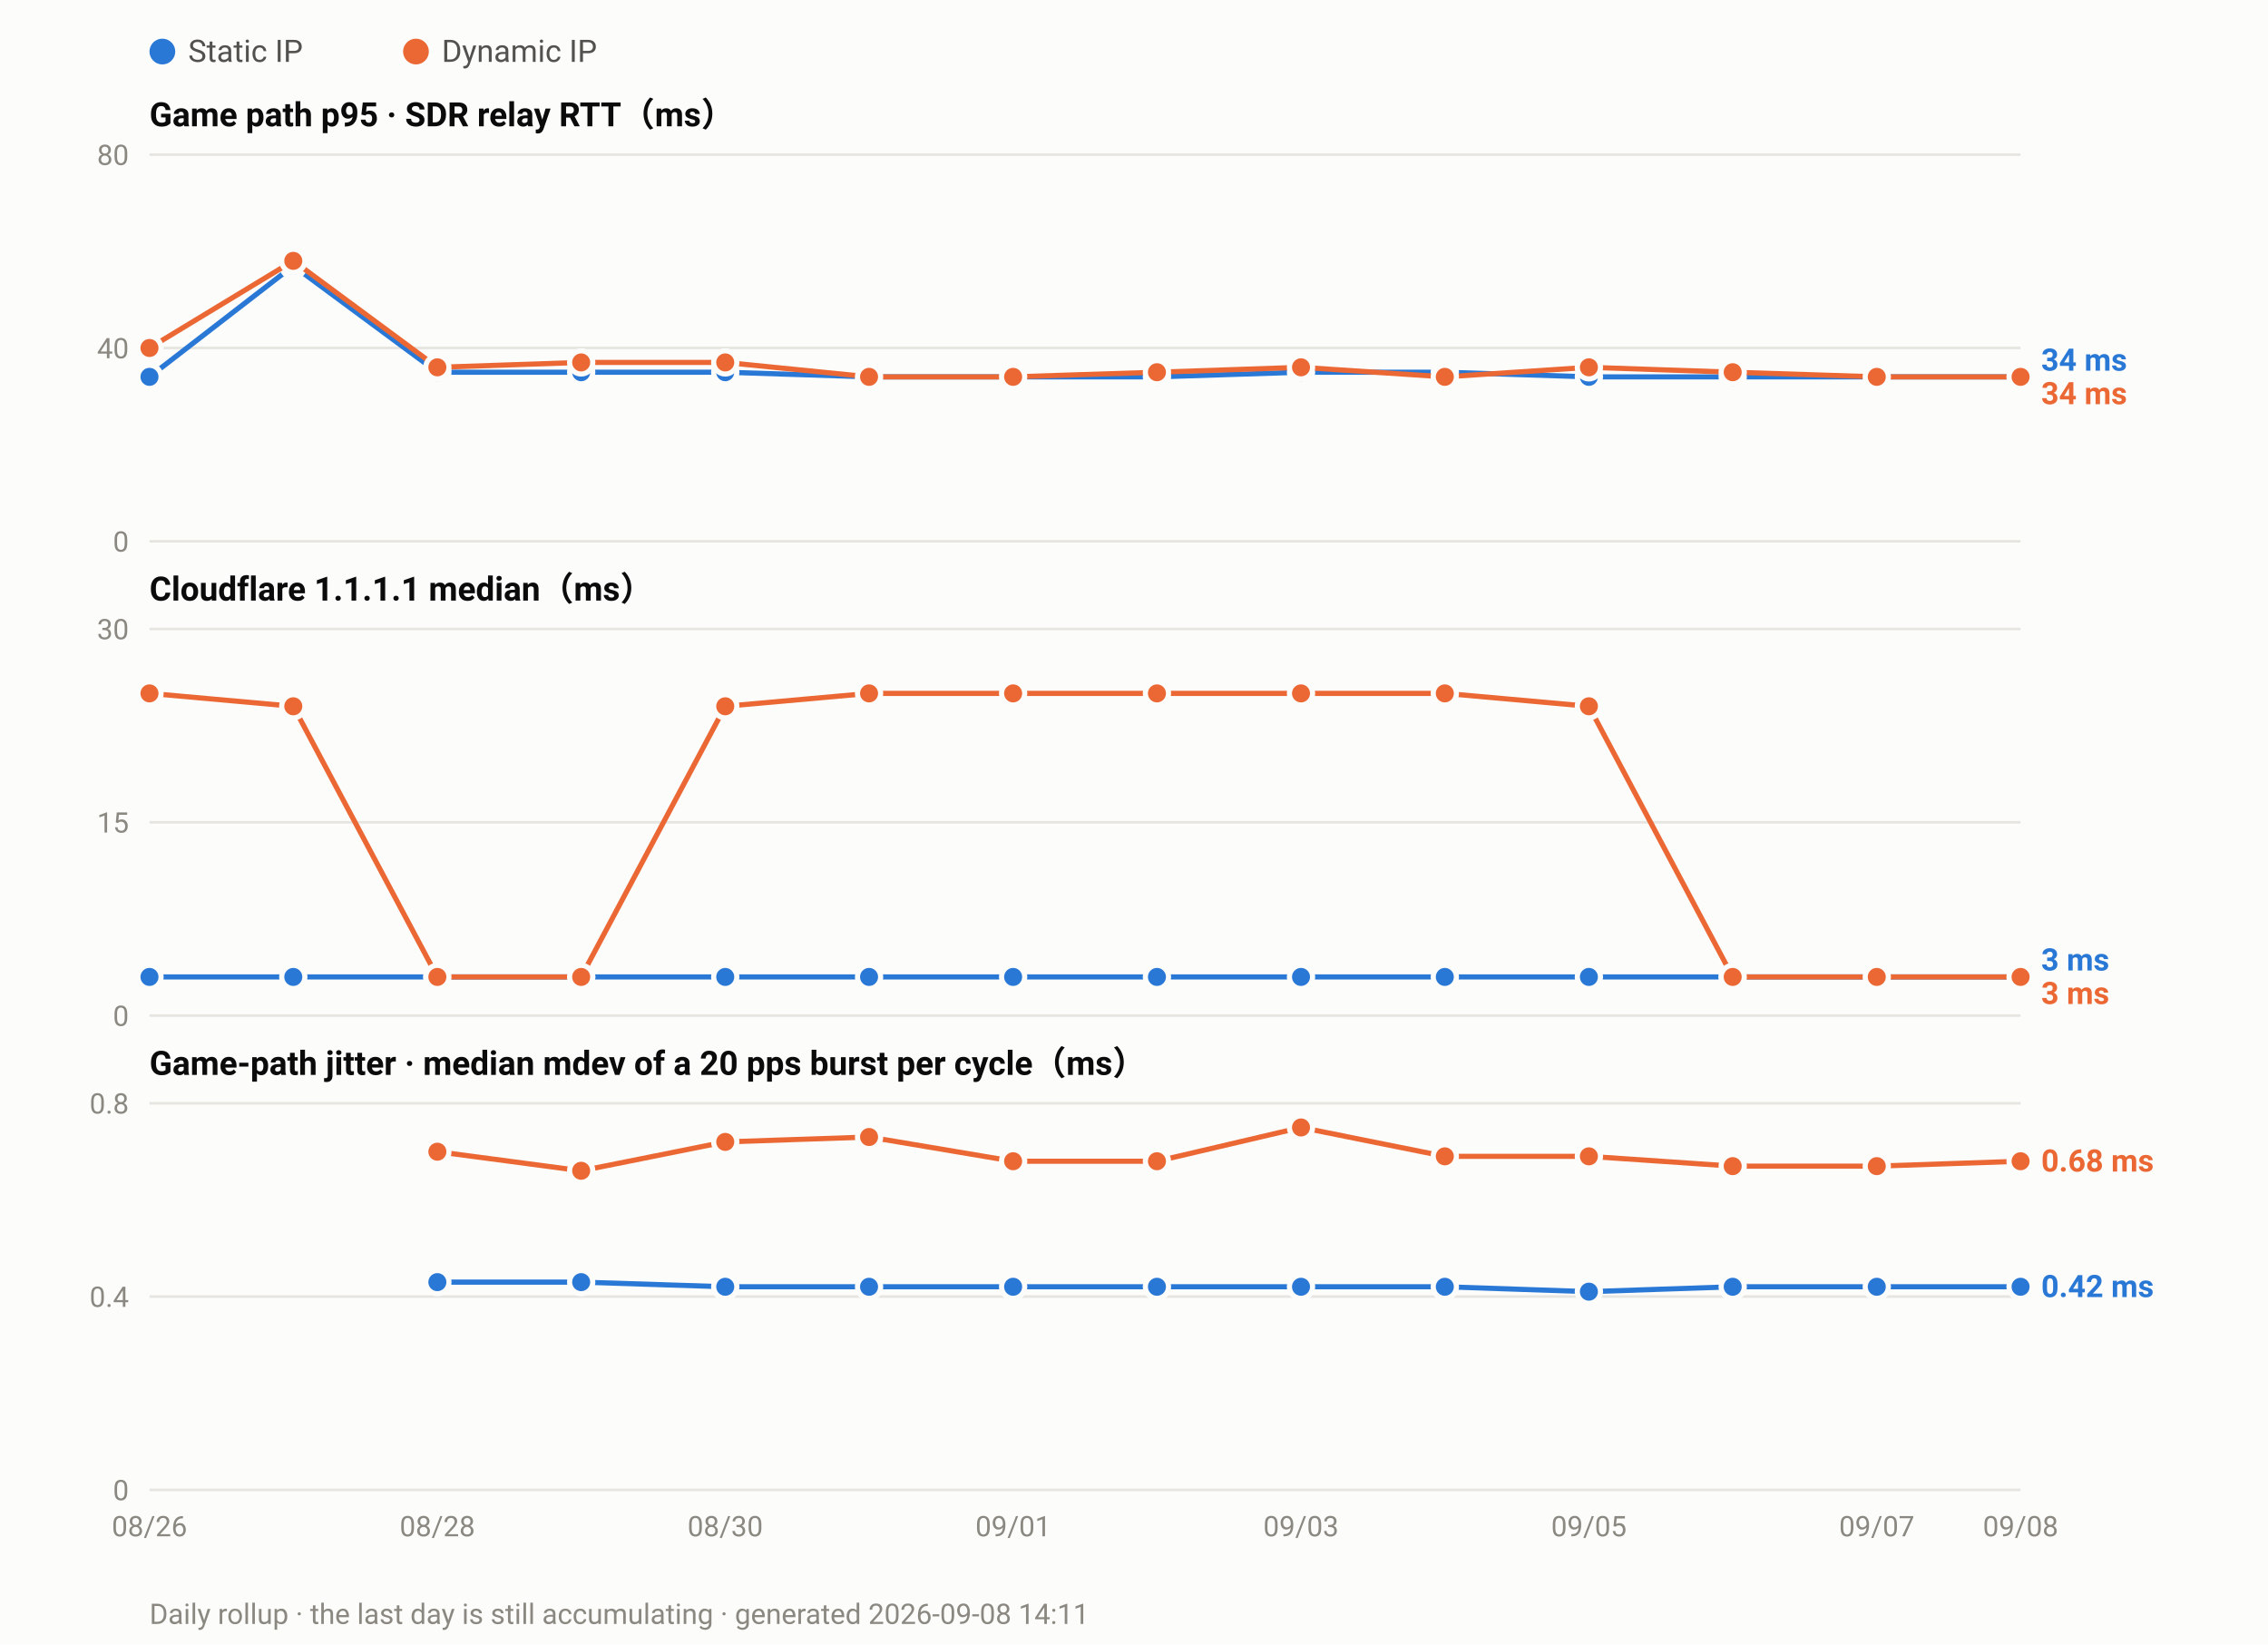
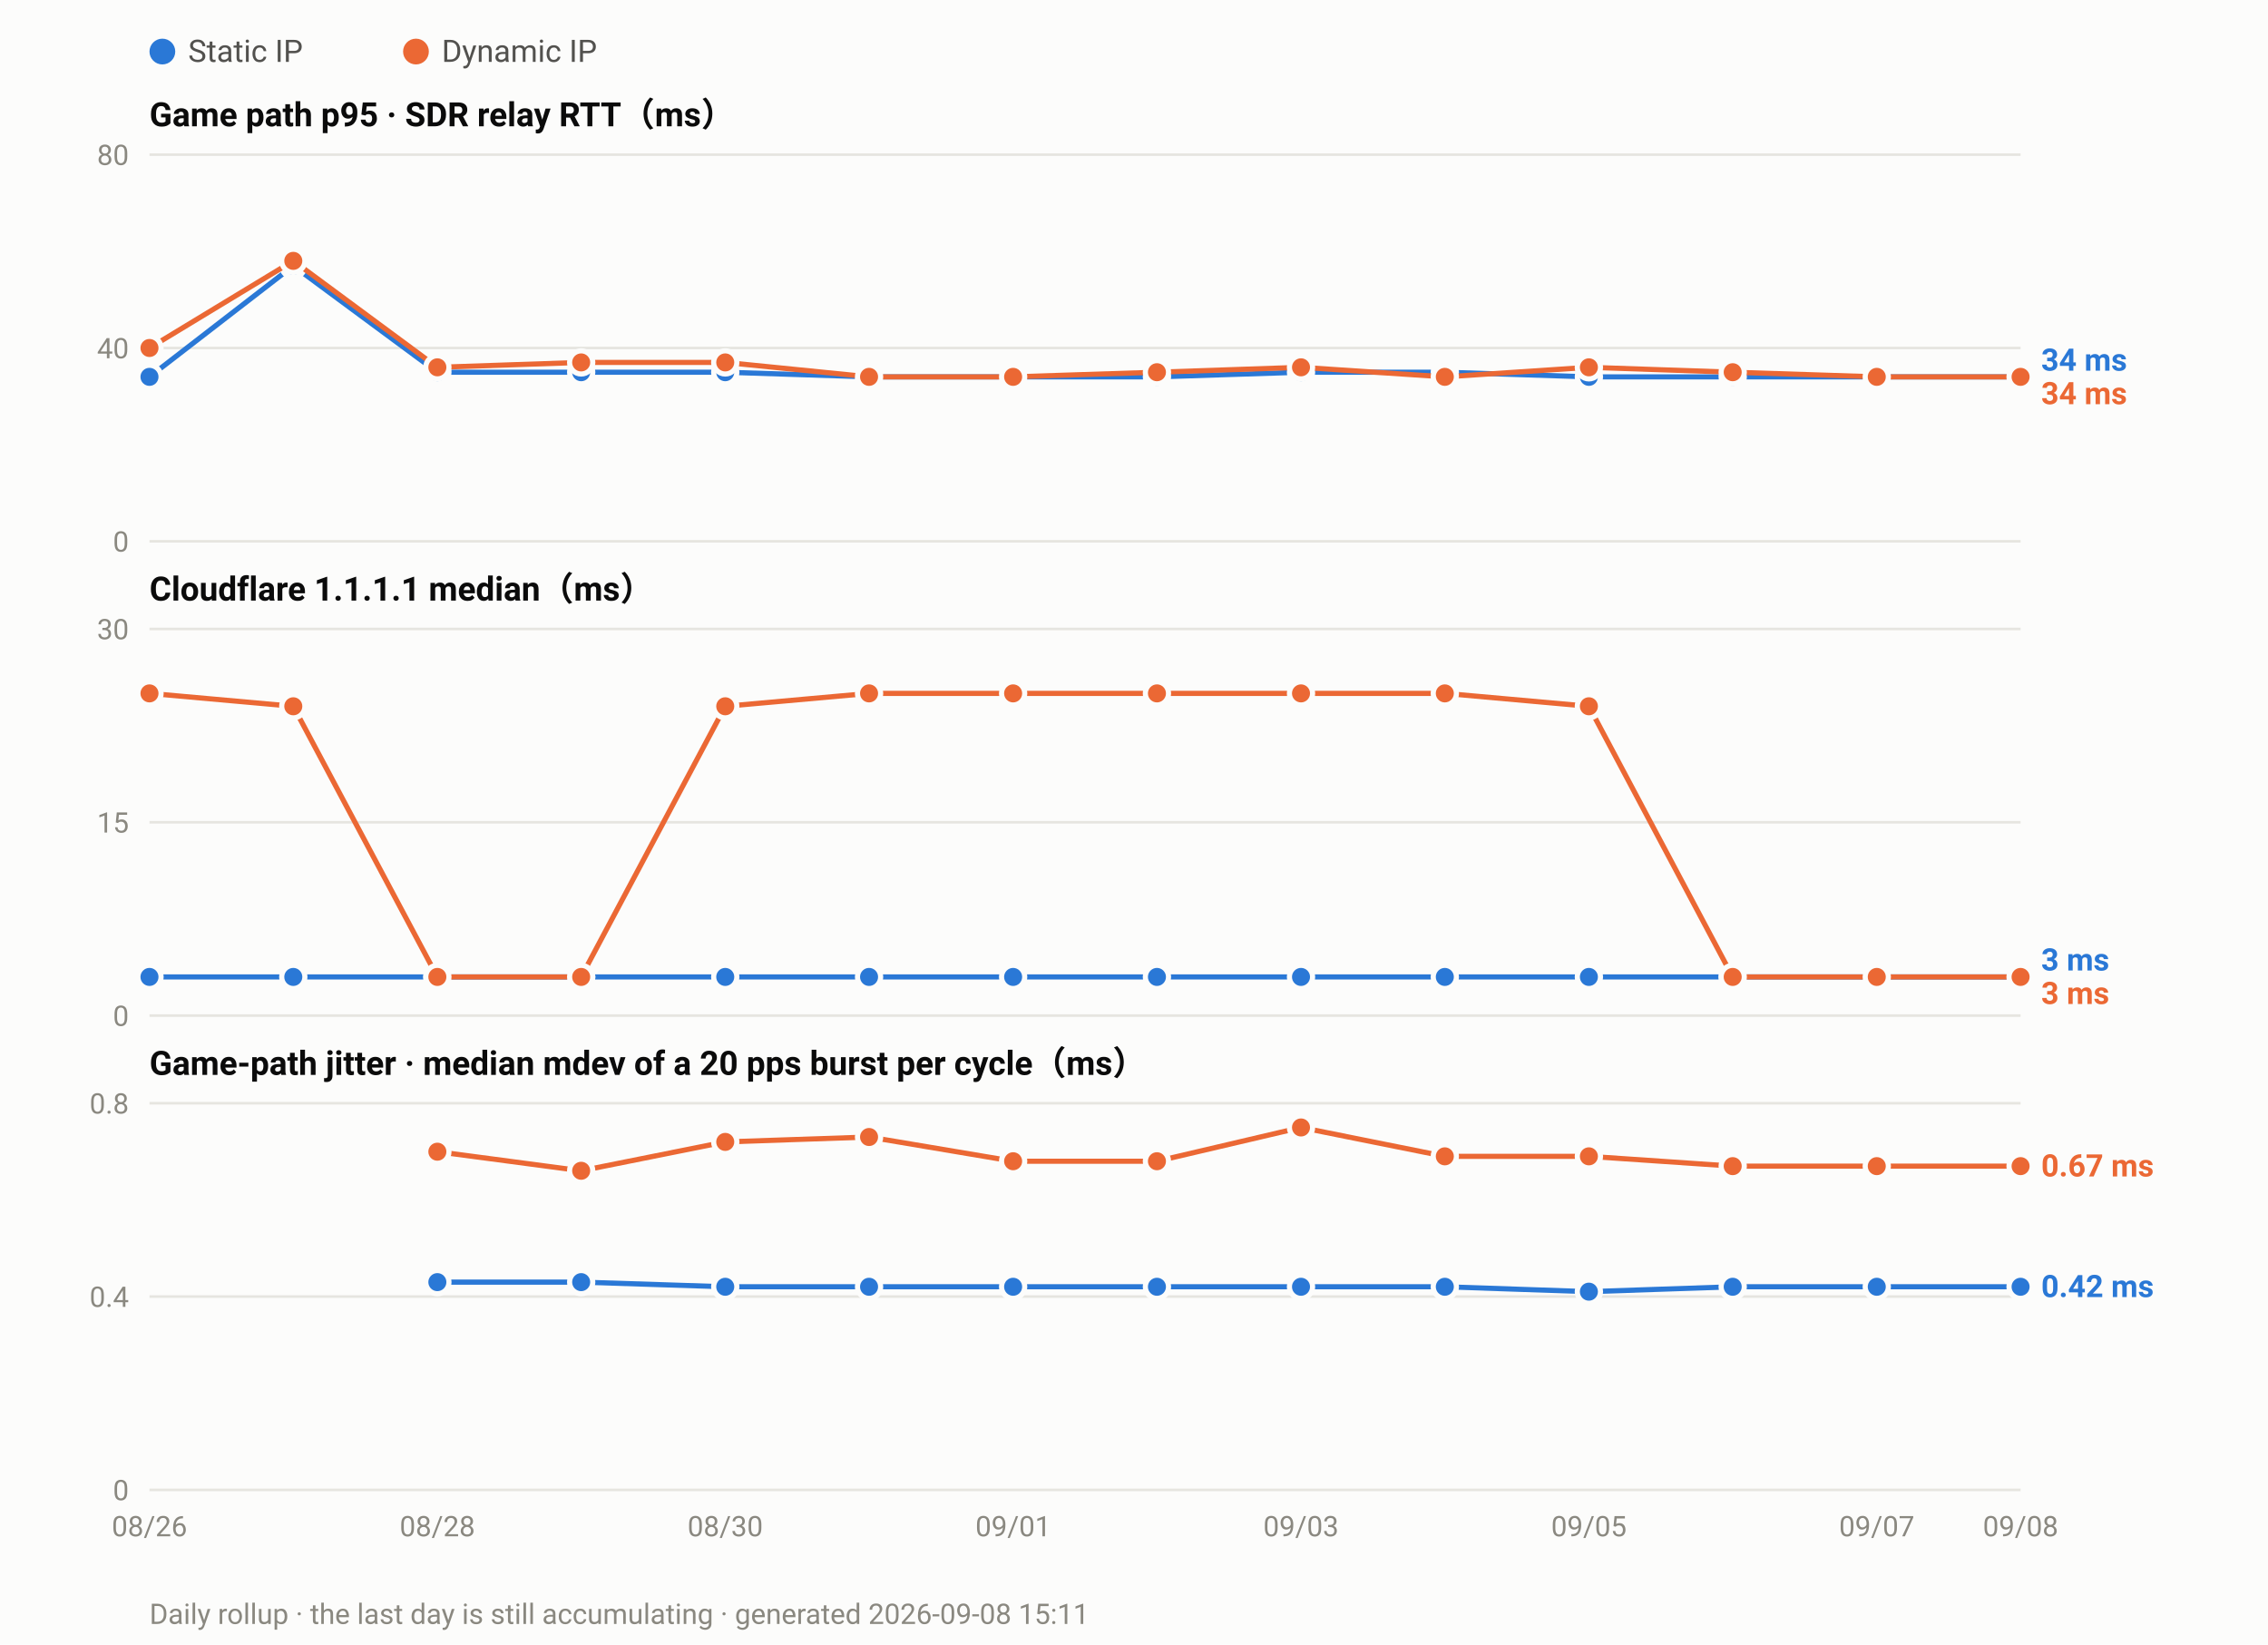
<svg xmlns="http://www.w3.org/2000/svg" width="880" height="638" viewBox="0 0 880 638" font-family="ui-sans-serif,-apple-system,Segoe UI,Roboto,Helvetica,Arial,sans-serif">
  <rect width="880" height="638" fill="#fcfcfb" />
  <circle cx="63.0" cy="20" r="5" fill="#2a78d6" />
  <text x="73.0" y="24" font-size="12" fill="#52514e">Static IP</text>
  <circle cx="161.4" cy="20" r="5" fill="#eb6834" />
  <text x="171.4" y="24" font-size="12" fill="#52514e">Dynamic IP</text>
  <text x="58" y="49.0" font-size="13" font-weight="600" fill="#0b0b0b">Game path p95 · SDR relay RTT（ms）</text>
  <line x1="58" y1="210.0" x2="784.0" y2="210.0" stroke="#e6e5e0" stroke-width="1" />
  <text x="50" y="214.0" font-size="11" text-anchor="end" fill="#8a8880">0</text>
  <line x1="58" y1="135.0" x2="784.0" y2="135.0" stroke="#e6e5e0" stroke-width="1" />
  <text x="50" y="139.0" font-size="11" text-anchor="end" fill="#8a8880">40</text>
  <line x1="58" y1="60.0" x2="784.0" y2="60.0" stroke="#e6e5e0" stroke-width="1" />
  <text x="50" y="64.0" font-size="11" text-anchor="end" fill="#8a8880">80</text>
  <polyline fill="none" stroke="#2a78d6" stroke-width="2" stroke-linejoin="round" points="58.0,146.2 113.8,103.1 169.7,144.4 225.5,144.4 281.4,144.4 337.2,146.2 393.1,146.2 448.9,146.2 504.8,144.4 560.6,144.4 616.5,146.2 672.3,146.2 728.2,146.2 784.0,146.2" />
  <circle cx="58.0" cy="146.2" r="4.5" fill="#2a78d6" stroke="#fcfcfb" stroke-width="2" />
  <circle cx="113.8" cy="103.1" r="4.5" fill="#2a78d6" stroke="#fcfcfb" stroke-width="2" />
  <circle cx="169.7" cy="144.4" r="4.5" fill="#2a78d6" stroke="#fcfcfb" stroke-width="2" />
  <circle cx="225.5" cy="144.4" r="4.5" fill="#2a78d6" stroke="#fcfcfb" stroke-width="2" />
  <circle cx="281.4" cy="144.4" r="4.5" fill="#2a78d6" stroke="#fcfcfb" stroke-width="2" />
  <circle cx="337.2" cy="146.2" r="4.5" fill="#2a78d6" stroke="#fcfcfb" stroke-width="2" />
  <circle cx="393.1" cy="146.2" r="4.5" fill="#2a78d6" stroke="#fcfcfb" stroke-width="2" />
  <circle cx="448.9" cy="146.2" r="4.5" fill="#2a78d6" stroke="#fcfcfb" stroke-width="2" />
  <circle cx="504.8" cy="144.4" r="4.5" fill="#2a78d6" stroke="#fcfcfb" stroke-width="2" />
  <circle cx="560.6" cy="144.4" r="4.5" fill="#2a78d6" stroke="#fcfcfb" stroke-width="2" />
  <circle cx="616.5" cy="146.2" r="4.5" fill="#2a78d6" stroke="#fcfcfb" stroke-width="2" />
  <circle cx="672.3" cy="146.2" r="4.5" fill="#2a78d6" stroke="#fcfcfb" stroke-width="2" />
  <circle cx="728.2" cy="146.2" r="4.5" fill="#2a78d6" stroke="#fcfcfb" stroke-width="2" />
  <circle cx="784.0" cy="146.2" r="4.5" fill="#2a78d6" stroke="#fcfcfb" stroke-width="2" />
  <polyline fill="none" stroke="#eb6834" stroke-width="2" stroke-linejoin="round" points="58.0,135.0 113.8,101.2 169.7,142.5 225.5,140.6 281.4,140.6 337.2,146.2 393.1,146.2 448.9,144.4 504.8,142.5 560.6,146.2 616.5,142.5 672.3,144.4 728.2,146.2 784.0,146.2" />
  <circle cx="58.0" cy="135.0" r="4.5" fill="#eb6834" stroke="#fcfcfb" stroke-width="2" />
  <circle cx="113.8" cy="101.2" r="4.5" fill="#eb6834" stroke="#fcfcfb" stroke-width="2" />
  <circle cx="169.7" cy="142.5" r="4.5" fill="#eb6834" stroke="#fcfcfb" stroke-width="2" />
  <circle cx="225.5" cy="140.6" r="4.5" fill="#eb6834" stroke="#fcfcfb" stroke-width="2" />
  <circle cx="281.4" cy="140.6" r="4.5" fill="#eb6834" stroke="#fcfcfb" stroke-width="2" />
  <circle cx="337.2" cy="146.2" r="4.5" fill="#eb6834" stroke="#fcfcfb" stroke-width="2" />
  <circle cx="393.1" cy="146.2" r="4.5" fill="#eb6834" stroke="#fcfcfb" stroke-width="2" />
  <circle cx="448.9" cy="144.4" r="4.5" fill="#eb6834" stroke="#fcfcfb" stroke-width="2" />
  <circle cx="504.8" cy="142.5" r="4.5" fill="#eb6834" stroke="#fcfcfb" stroke-width="2" />
  <circle cx="560.6" cy="146.2" r="4.5" fill="#eb6834" stroke="#fcfcfb" stroke-width="2" />
  <circle cx="616.5" cy="142.5" r="4.5" fill="#eb6834" stroke="#fcfcfb" stroke-width="2" />
  <circle cx="672.3" cy="144.4" r="4.5" fill="#eb6834" stroke="#fcfcfb" stroke-width="2" />
  <circle cx="728.2" cy="146.2" r="4.5" fill="#eb6834" stroke="#fcfcfb" stroke-width="2" />
  <circle cx="784.0" cy="146.2" r="4.5" fill="#eb6834" stroke="#fcfcfb" stroke-width="2" />
  <text x="792.0" y="143.8" font-size="12" font-weight="600" fill="#2a78d6">34 ms</text>
  <text x="792.0" y="156.8" font-size="12" font-weight="600" fill="#eb6834">34 ms</text>
  <text x="58" y="233.0" font-size="13" font-weight="600" fill="#0b0b0b">Cloudflare 1.1.1.1 median（ms）</text>
  <line x1="58" y1="394.0" x2="784.0" y2="394.0" stroke="#e6e5e0" stroke-width="1" />
  <text x="50" y="398.0" font-size="11" text-anchor="end" fill="#8a8880">0</text>
  <line x1="58" y1="319.0" x2="784.0" y2="319.0" stroke="#e6e5e0" stroke-width="1" />
  <text x="50" y="323.0" font-size="11" text-anchor="end" fill="#8a8880">15</text>
  <line x1="58" y1="244.0" x2="784.0" y2="244.0" stroke="#e6e5e0" stroke-width="1" />
  <text x="50" y="248.0" font-size="11" text-anchor="end" fill="#8a8880">30</text>
  <polyline fill="none" stroke="#2a78d6" stroke-width="2" stroke-linejoin="round" points="58.0,379.0 113.8,379.0 169.7,379.0 225.5,379.0 281.4,379.0 337.2,379.0 393.1,379.0 448.9,379.0 504.8,379.0 560.6,379.0 616.5,379.0 672.3,379.0 728.2,379.0 784.0,379.0" />
  <circle cx="58.0" cy="379.0" r="4.5" fill="#2a78d6" stroke="#fcfcfb" stroke-width="2" />
  <circle cx="113.8" cy="379.0" r="4.5" fill="#2a78d6" stroke="#fcfcfb" stroke-width="2" />
  <circle cx="169.7" cy="379.0" r="4.5" fill="#2a78d6" stroke="#fcfcfb" stroke-width="2" />
  <circle cx="225.5" cy="379.0" r="4.5" fill="#2a78d6" stroke="#fcfcfb" stroke-width="2" />
  <circle cx="281.4" cy="379.0" r="4.5" fill="#2a78d6" stroke="#fcfcfb" stroke-width="2" />
  <circle cx="337.2" cy="379.0" r="4.5" fill="#2a78d6" stroke="#fcfcfb" stroke-width="2" />
  <circle cx="393.1" cy="379.0" r="4.5" fill="#2a78d6" stroke="#fcfcfb" stroke-width="2" />
  <circle cx="448.9" cy="379.0" r="4.5" fill="#2a78d6" stroke="#fcfcfb" stroke-width="2" />
  <circle cx="504.8" cy="379.0" r="4.5" fill="#2a78d6" stroke="#fcfcfb" stroke-width="2" />
  <circle cx="560.6" cy="379.0" r="4.5" fill="#2a78d6" stroke="#fcfcfb" stroke-width="2" />
  <circle cx="616.5" cy="379.0" r="4.5" fill="#2a78d6" stroke="#fcfcfb" stroke-width="2" />
  <circle cx="672.3" cy="379.0" r="4.5" fill="#2a78d6" stroke="#fcfcfb" stroke-width="2" />
  <circle cx="728.2" cy="379.0" r="4.5" fill="#2a78d6" stroke="#fcfcfb" stroke-width="2" />
  <circle cx="784.0" cy="379.0" r="4.5" fill="#2a78d6" stroke="#fcfcfb" stroke-width="2" />
  <polyline fill="none" stroke="#eb6834" stroke-width="2" stroke-linejoin="round" points="58.0,269.0 113.8,274.0 169.7,379.0 225.5,379.0 281.4,274.0 337.2,269.0 393.1,269.0 448.9,269.0 504.8,269.0 560.6,269.0 616.5,274.0 672.3,379.0 728.2,379.0 784.0,379.0" />
  <circle cx="58.0" cy="269.0" r="4.5" fill="#eb6834" stroke="#fcfcfb" stroke-width="2" />
  <circle cx="113.8" cy="274.0" r="4.5" fill="#eb6834" stroke="#fcfcfb" stroke-width="2" />
  <circle cx="169.7" cy="379.0" r="4.5" fill="#eb6834" stroke="#fcfcfb" stroke-width="2" />
  <circle cx="225.5" cy="379.0" r="4.5" fill="#eb6834" stroke="#fcfcfb" stroke-width="2" />
  <circle cx="281.4" cy="274.0" r="4.5" fill="#eb6834" stroke="#fcfcfb" stroke-width="2" />
  <circle cx="337.2" cy="269.0" r="4.5" fill="#eb6834" stroke="#fcfcfb" stroke-width="2" />
  <circle cx="393.1" cy="269.0" r="4.5" fill="#eb6834" stroke="#fcfcfb" stroke-width="2" />
  <circle cx="448.9" cy="269.0" r="4.5" fill="#eb6834" stroke="#fcfcfb" stroke-width="2" />
  <circle cx="504.8" cy="269.0" r="4.5" fill="#eb6834" stroke="#fcfcfb" stroke-width="2" />
  <circle cx="560.6" cy="269.0" r="4.5" fill="#eb6834" stroke="#fcfcfb" stroke-width="2" />
  <circle cx="616.5" cy="274.0" r="4.5" fill="#eb6834" stroke="#fcfcfb" stroke-width="2" />
  <circle cx="672.3" cy="379.0" r="4.5" fill="#eb6834" stroke="#fcfcfb" stroke-width="2" />
  <circle cx="728.2" cy="379.0" r="4.5" fill="#eb6834" stroke="#fcfcfb" stroke-width="2" />
  <circle cx="784.0" cy="379.0" r="4.5" fill="#eb6834" stroke="#fcfcfb" stroke-width="2" />
  <text x="792.0" y="376.5" font-size="12" font-weight="600" fill="#2a78d6">3 ms</text>
  <text x="792.0" y="389.5" font-size="12" font-weight="600" fill="#eb6834">3 ms</text>
  <text x="58" y="417.0" font-size="13" font-weight="600" fill="#0b0b0b">Game-path jitter · median mdev of a 20 pps burst per cycle（ms）</text>
  <line x1="58" y1="578.0" x2="784.0" y2="578.0" stroke="#e6e5e0" stroke-width="1" />
  <text x="50" y="582.0" font-size="11" text-anchor="end" fill="#8a8880">0</text>
  <line x1="58" y1="503.0" x2="784.0" y2="503.0" stroke="#e6e5e0" stroke-width="1" />
  <text x="50" y="507.0" font-size="11" text-anchor="end" fill="#8a8880">0.4</text>
  <line x1="58" y1="428.0" x2="784.0" y2="428.0" stroke="#e6e5e0" stroke-width="1" />
  <text x="50" y="432.0" font-size="11" text-anchor="end" fill="#8a8880">0.8</text>
  <polyline fill="none" stroke="#2a78d6" stroke-width="2" stroke-linejoin="round" points="169.7,497.4 225.5,497.4 281.4,499.2 337.2,499.2 393.1,499.2 448.9,499.2 504.8,499.2 560.6,499.2 616.5,501.1 672.3,499.2 728.2,499.2 784.0,499.2" />
  <circle cx="169.7" cy="497.4" r="4.5" fill="#2a78d6" stroke="#fcfcfb" stroke-width="2" />
  <circle cx="225.5" cy="497.4" r="4.5" fill="#2a78d6" stroke="#fcfcfb" stroke-width="2" />
  <circle cx="281.4" cy="499.2" r="4.5" fill="#2a78d6" stroke="#fcfcfb" stroke-width="2" />
  <circle cx="337.2" cy="499.2" r="4.5" fill="#2a78d6" stroke="#fcfcfb" stroke-width="2" />
  <circle cx="393.1" cy="499.2" r="4.5" fill="#2a78d6" stroke="#fcfcfb" stroke-width="2" />
  <circle cx="448.9" cy="499.2" r="4.5" fill="#2a78d6" stroke="#fcfcfb" stroke-width="2" />
  <circle cx="504.8" cy="499.2" r="4.5" fill="#2a78d6" stroke="#fcfcfb" stroke-width="2" />
  <circle cx="560.6" cy="499.2" r="4.5" fill="#2a78d6" stroke="#fcfcfb" stroke-width="2" />
  <circle cx="616.5" cy="501.1" r="4.5" fill="#2a78d6" stroke="#fcfcfb" stroke-width="2" />
  <circle cx="672.3" cy="499.2" r="4.5" fill="#2a78d6" stroke="#fcfcfb" stroke-width="2" />
  <circle cx="728.2" cy="499.2" r="4.5" fill="#2a78d6" stroke="#fcfcfb" stroke-width="2" />
  <circle cx="784.0" cy="499.2" r="4.5" fill="#2a78d6" stroke="#fcfcfb" stroke-width="2" />
-   <polyline fill="none" stroke="#eb6834" stroke-width="2" stroke-linejoin="round" points="169.7,446.8 225.5,454.2 281.4,443.0 337.2,441.1 393.1,450.5 448.9,450.5 504.8,437.4 560.6,448.6 616.5,448.6 672.3,452.4 728.2,452.4 784.0,450.5" />
+   <polyline fill="none" stroke="#eb6834" stroke-width="2" stroke-linejoin="round" points="169.7,446.8 225.5,454.2 281.4,443.0 337.2,441.1 393.1,450.5 448.9,450.5 504.8,437.4 560.6,448.6 616.5,448.6 672.3,452.4 728.2,452.4 784.0,452.4" />
  <circle cx="169.7" cy="446.8" r="4.5" fill="#eb6834" stroke="#fcfcfb" stroke-width="2" />
  <circle cx="225.5" cy="454.2" r="4.5" fill="#eb6834" stroke="#fcfcfb" stroke-width="2" />
  <circle cx="281.4" cy="443.0" r="4.5" fill="#eb6834" stroke="#fcfcfb" stroke-width="2" />
  <circle cx="337.2" cy="441.1" r="4.5" fill="#eb6834" stroke="#fcfcfb" stroke-width="2" />
  <circle cx="393.1" cy="450.5" r="4.5" fill="#eb6834" stroke="#fcfcfb" stroke-width="2" />
  <circle cx="448.9" cy="450.5" r="4.5" fill="#eb6834" stroke="#fcfcfb" stroke-width="2" />
  <circle cx="504.8" cy="437.4" r="4.5" fill="#eb6834" stroke="#fcfcfb" stroke-width="2" />
  <circle cx="560.6" cy="448.6" r="4.5" fill="#eb6834" stroke="#fcfcfb" stroke-width="2" />
  <circle cx="616.5" cy="448.6" r="4.5" fill="#eb6834" stroke="#fcfcfb" stroke-width="2" />
  <circle cx="672.3" cy="452.4" r="4.5" fill="#eb6834" stroke="#fcfcfb" stroke-width="2" />
  <circle cx="728.2" cy="452.4" r="4.5" fill="#eb6834" stroke="#fcfcfb" stroke-width="2" />
-   <circle cx="784.0" cy="450.5" r="4.5" fill="#eb6834" stroke="#fcfcfb" stroke-width="2" />
-   <text x="792.0" y="454.5" font-size="12" font-weight="600" fill="#eb6834">0.68 ms</text>
+   <circle cx="784.0" cy="452.4" r="4.5" fill="#eb6834" stroke="#fcfcfb" stroke-width="2" />
+   <text x="792.0" y="456.4" font-size="12" font-weight="600" fill="#eb6834">0.67 ms</text>
  <text x="792.0" y="503.2" font-size="12" font-weight="600" fill="#2a78d6">0.42 ms</text>
  <text x="58.0" y="596.0" font-size="11" text-anchor="middle" fill="#8a8880">08/26</text>
  <text x="169.7" y="596.0" font-size="11" text-anchor="middle" fill="#8a8880">08/28</text>
  <text x="281.4" y="596.0" font-size="11" text-anchor="middle" fill="#8a8880">08/30</text>
  <text x="393.1" y="596.0" font-size="11" text-anchor="middle" fill="#8a8880">09/01</text>
  <text x="504.8" y="596.0" font-size="11" text-anchor="middle" fill="#8a8880">09/03</text>
  <text x="616.5" y="596.0" font-size="11" text-anchor="middle" fill="#8a8880">09/05</text>
  <text x="728.2" y="596.0" font-size="11" text-anchor="middle" fill="#8a8880">09/07</text>
  <text x="784.0" y="596.0" font-size="11" text-anchor="middle" fill="#8a8880">09/08</text>
-   <text x="58" y="630" font-size="11" fill="#8a8880">Daily rollup · the last day is still accumulating · generated 2026-09-08 14:11</text>
+   <text x="58" y="630" font-size="11" fill="#8a8880">Daily rollup · the last day is still accumulating · generated 2026-09-08 15:11</text>
</svg>
